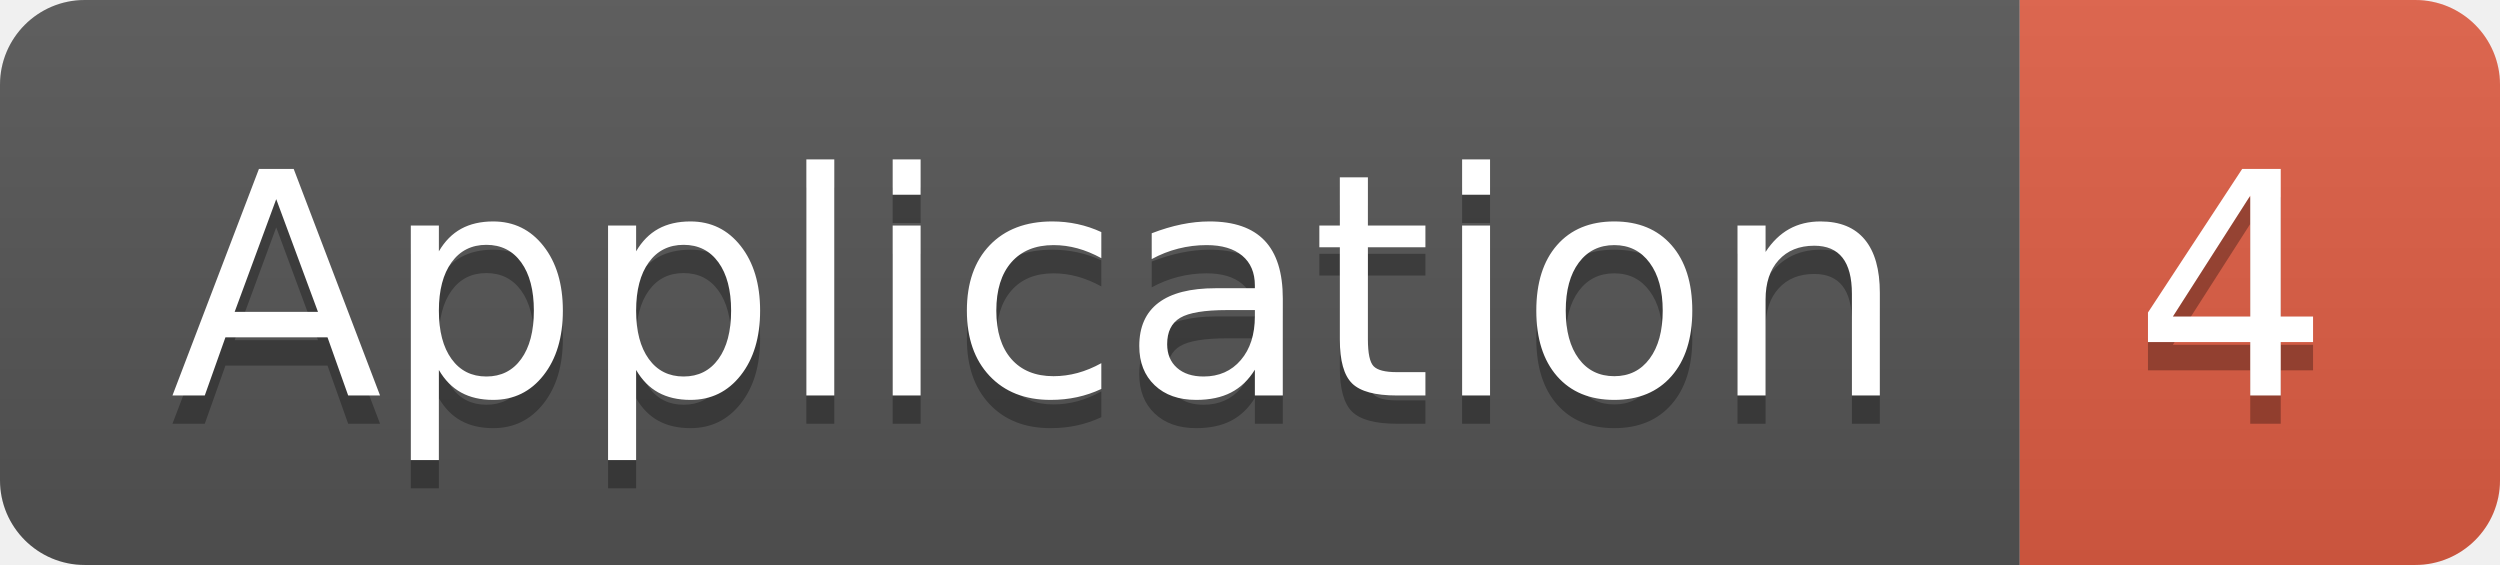
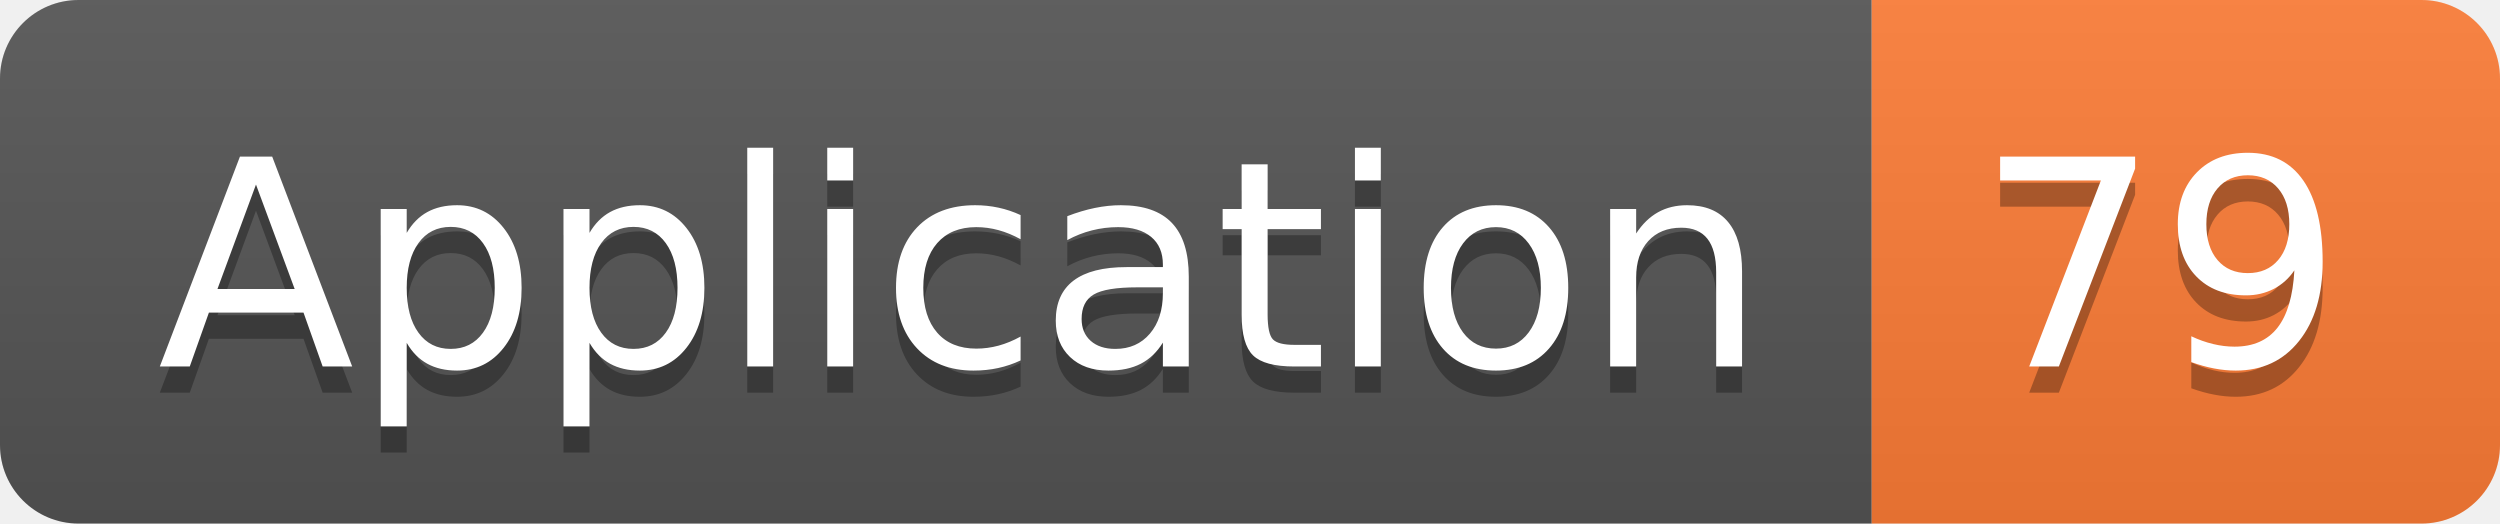
- <svg xmlns="http://www.w3.org/2000/svg" width="88.5" height="20">
+ <svg xmlns="http://www.w3.org/2000/svg" width="95.5" height="20">
  <linearGradient id="smooth" x2="0" y2="100%">
    <stop offset="0" stop-color="#bbb" stop-opacity=".1" />
    <stop offset="1" stop-opacity=".1" />
  </linearGradient>
  <clipPath id="round">
-     <rect width="88.5" height="20" rx="3" fill="#fff" />
+     <rect width="95.5" height="20" rx="3" fill="#fff" />
  </clipPath>
  <g clip-path="url(#round)">
    <rect width="71.5" height="20" fill="#555" />
-     <rect x="71.5" width="17.0" height="20" fill="#e05d44" />
-     <rect width="88.5" height="20" fill="url(#smooth)" />
+     <rect x="71.5" width="24.0" height="20" fill="#fe7d37" />
+     <rect width="95.5" height="20" fill="url(#smooth)" />
  </g>
  <g fill="#fff" text-anchor="middle" font-family="DejaVu Sans,Verdana,Geneva,sans-serif" font-size="110">
    <text x="367.5" y="150" fill="#010101" fill-opacity=".3" transform="scale(0.1)" textLength="615.0" lengthAdjust="spacing">Application</text>
    <text x="367.5" y="140" transform="scale(0.1)" textLength="615.0" lengthAdjust="spacing">Application</text>
-     <text x="790.0" y="150" fill="#010101" fill-opacity=".3" transform="scale(0.1)" textLength="70.0" lengthAdjust="spacing">4</text>
-     <text x="790.0" y="140" transform="scale(0.1)" textLength="70.0" lengthAdjust="spacing">4</text>
+     <text x="825.0" y="150" fill="#010101" fill-opacity=".3" transform="scale(0.1)" textLength="140.0" lengthAdjust="spacing">79</text>
+     <text x="825.0" y="140" transform="scale(0.1)" textLength="140.0" lengthAdjust="spacing">79</text>
  </g>
</svg>
